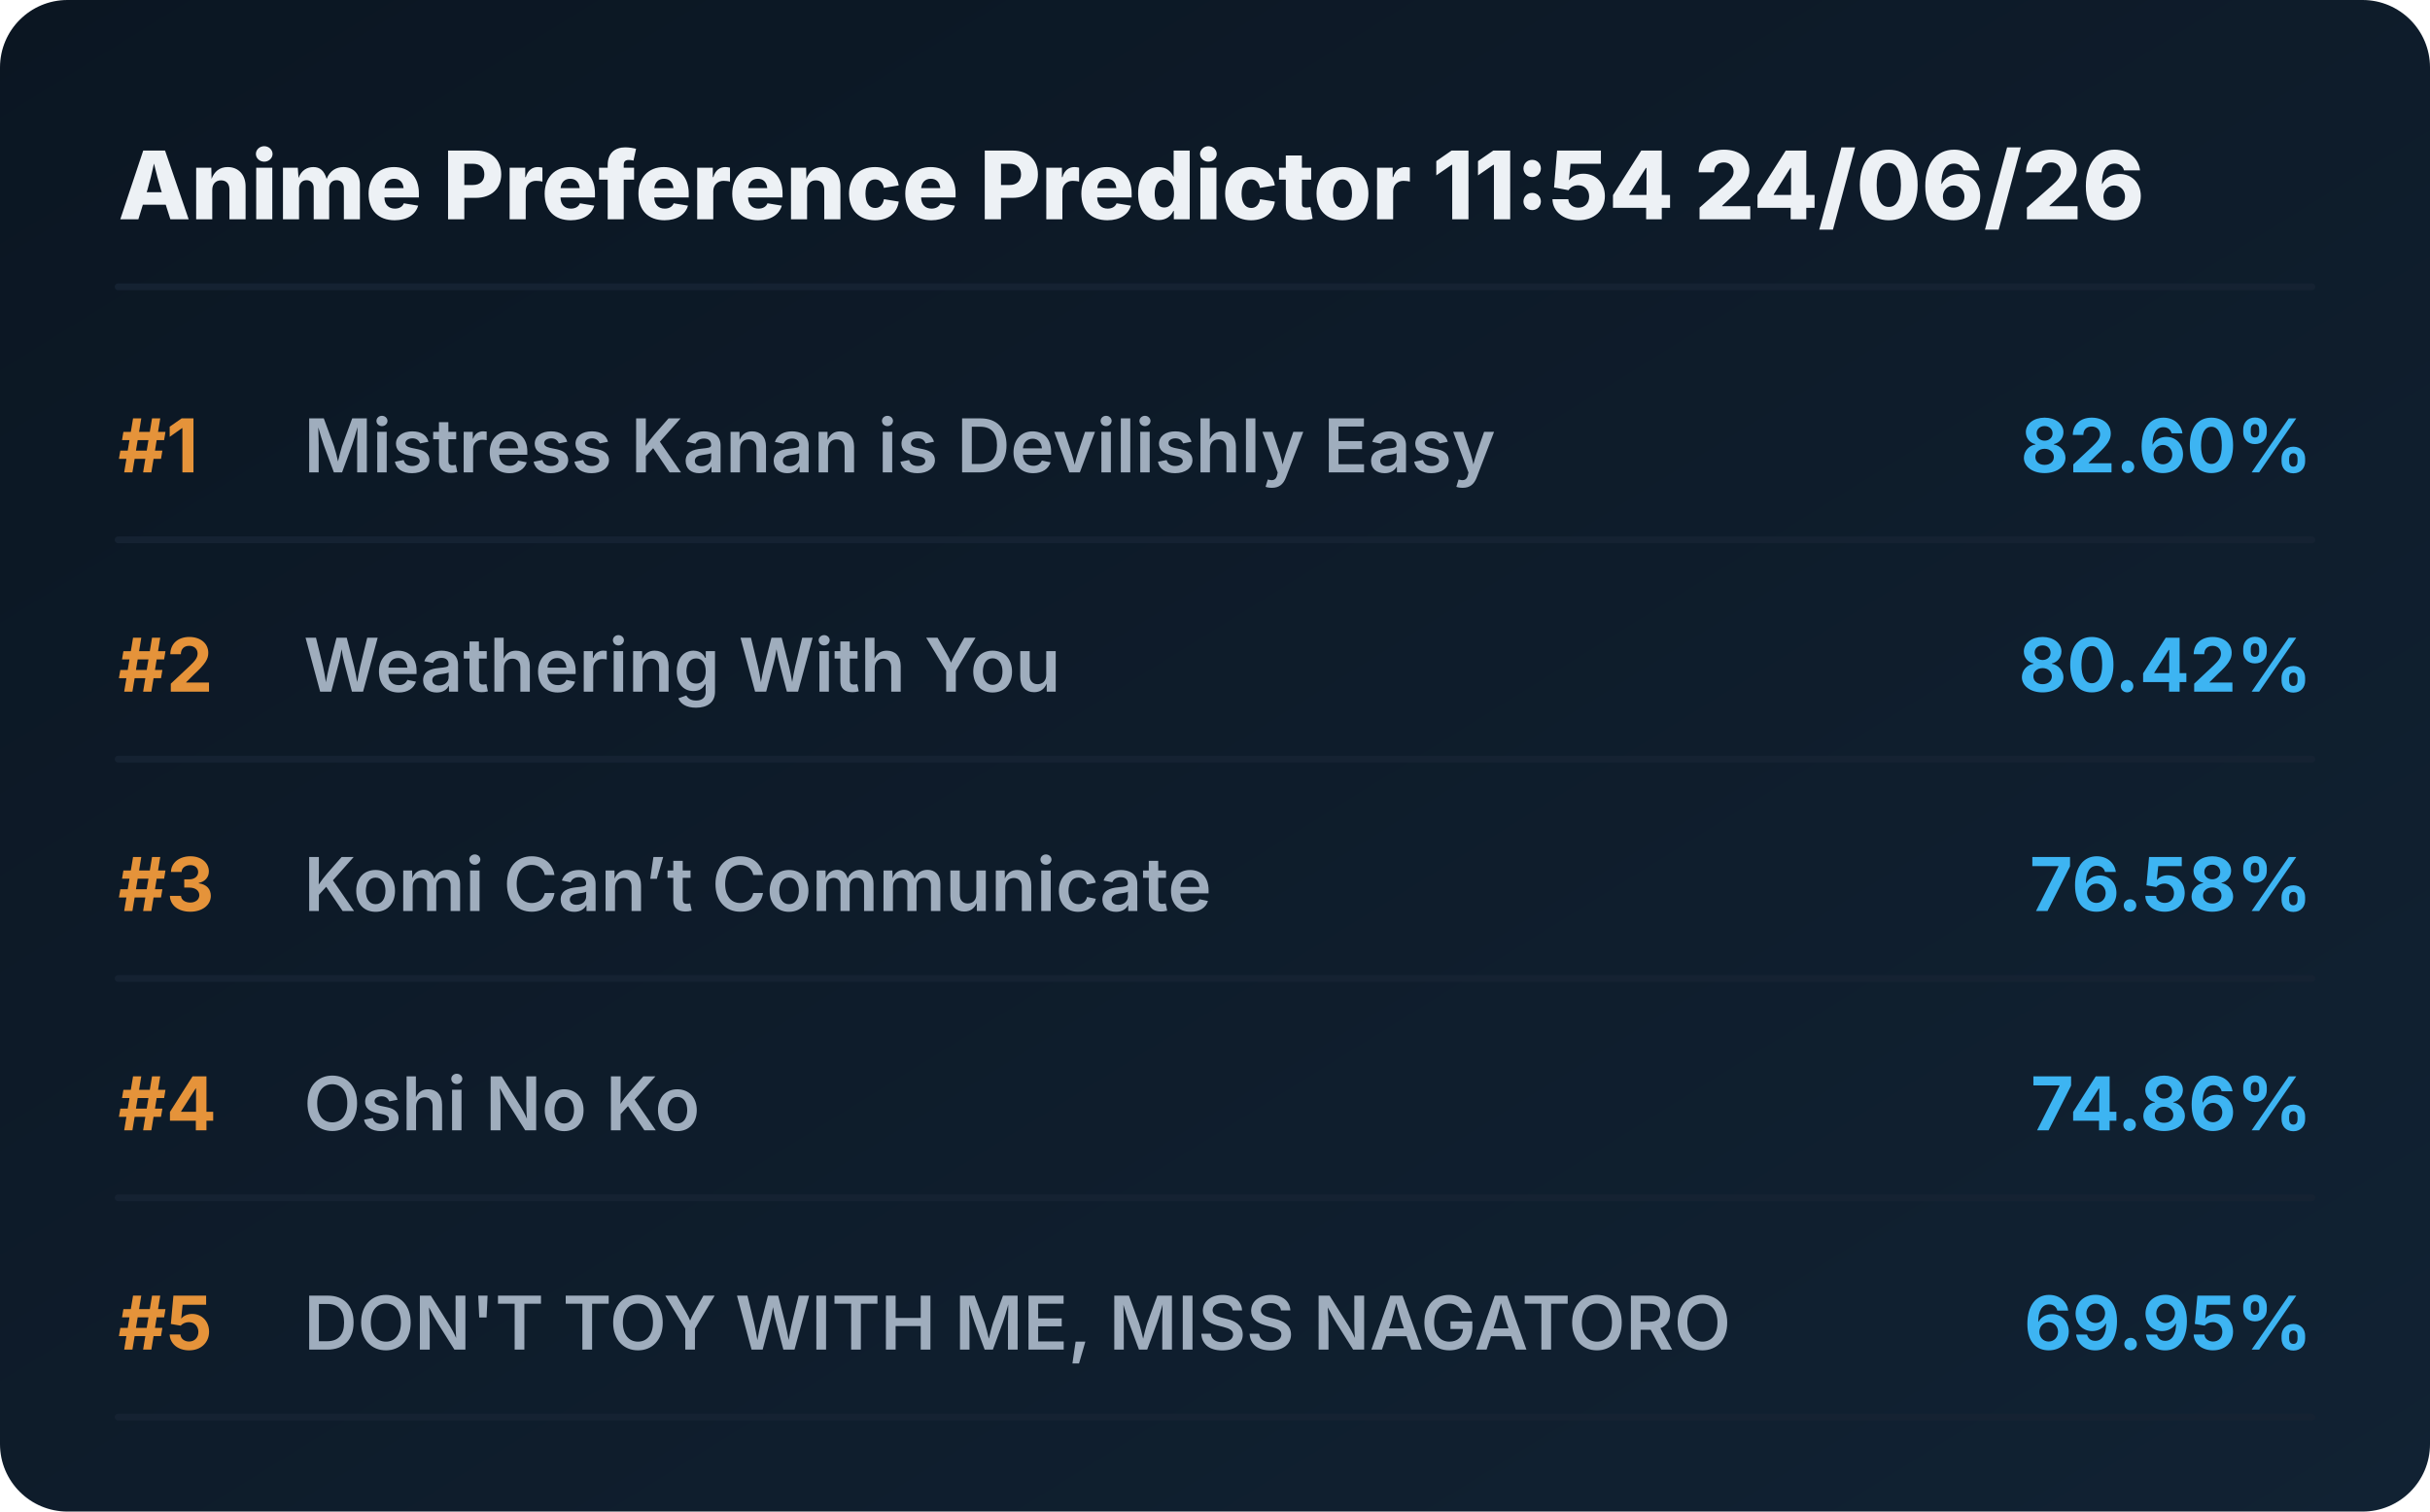
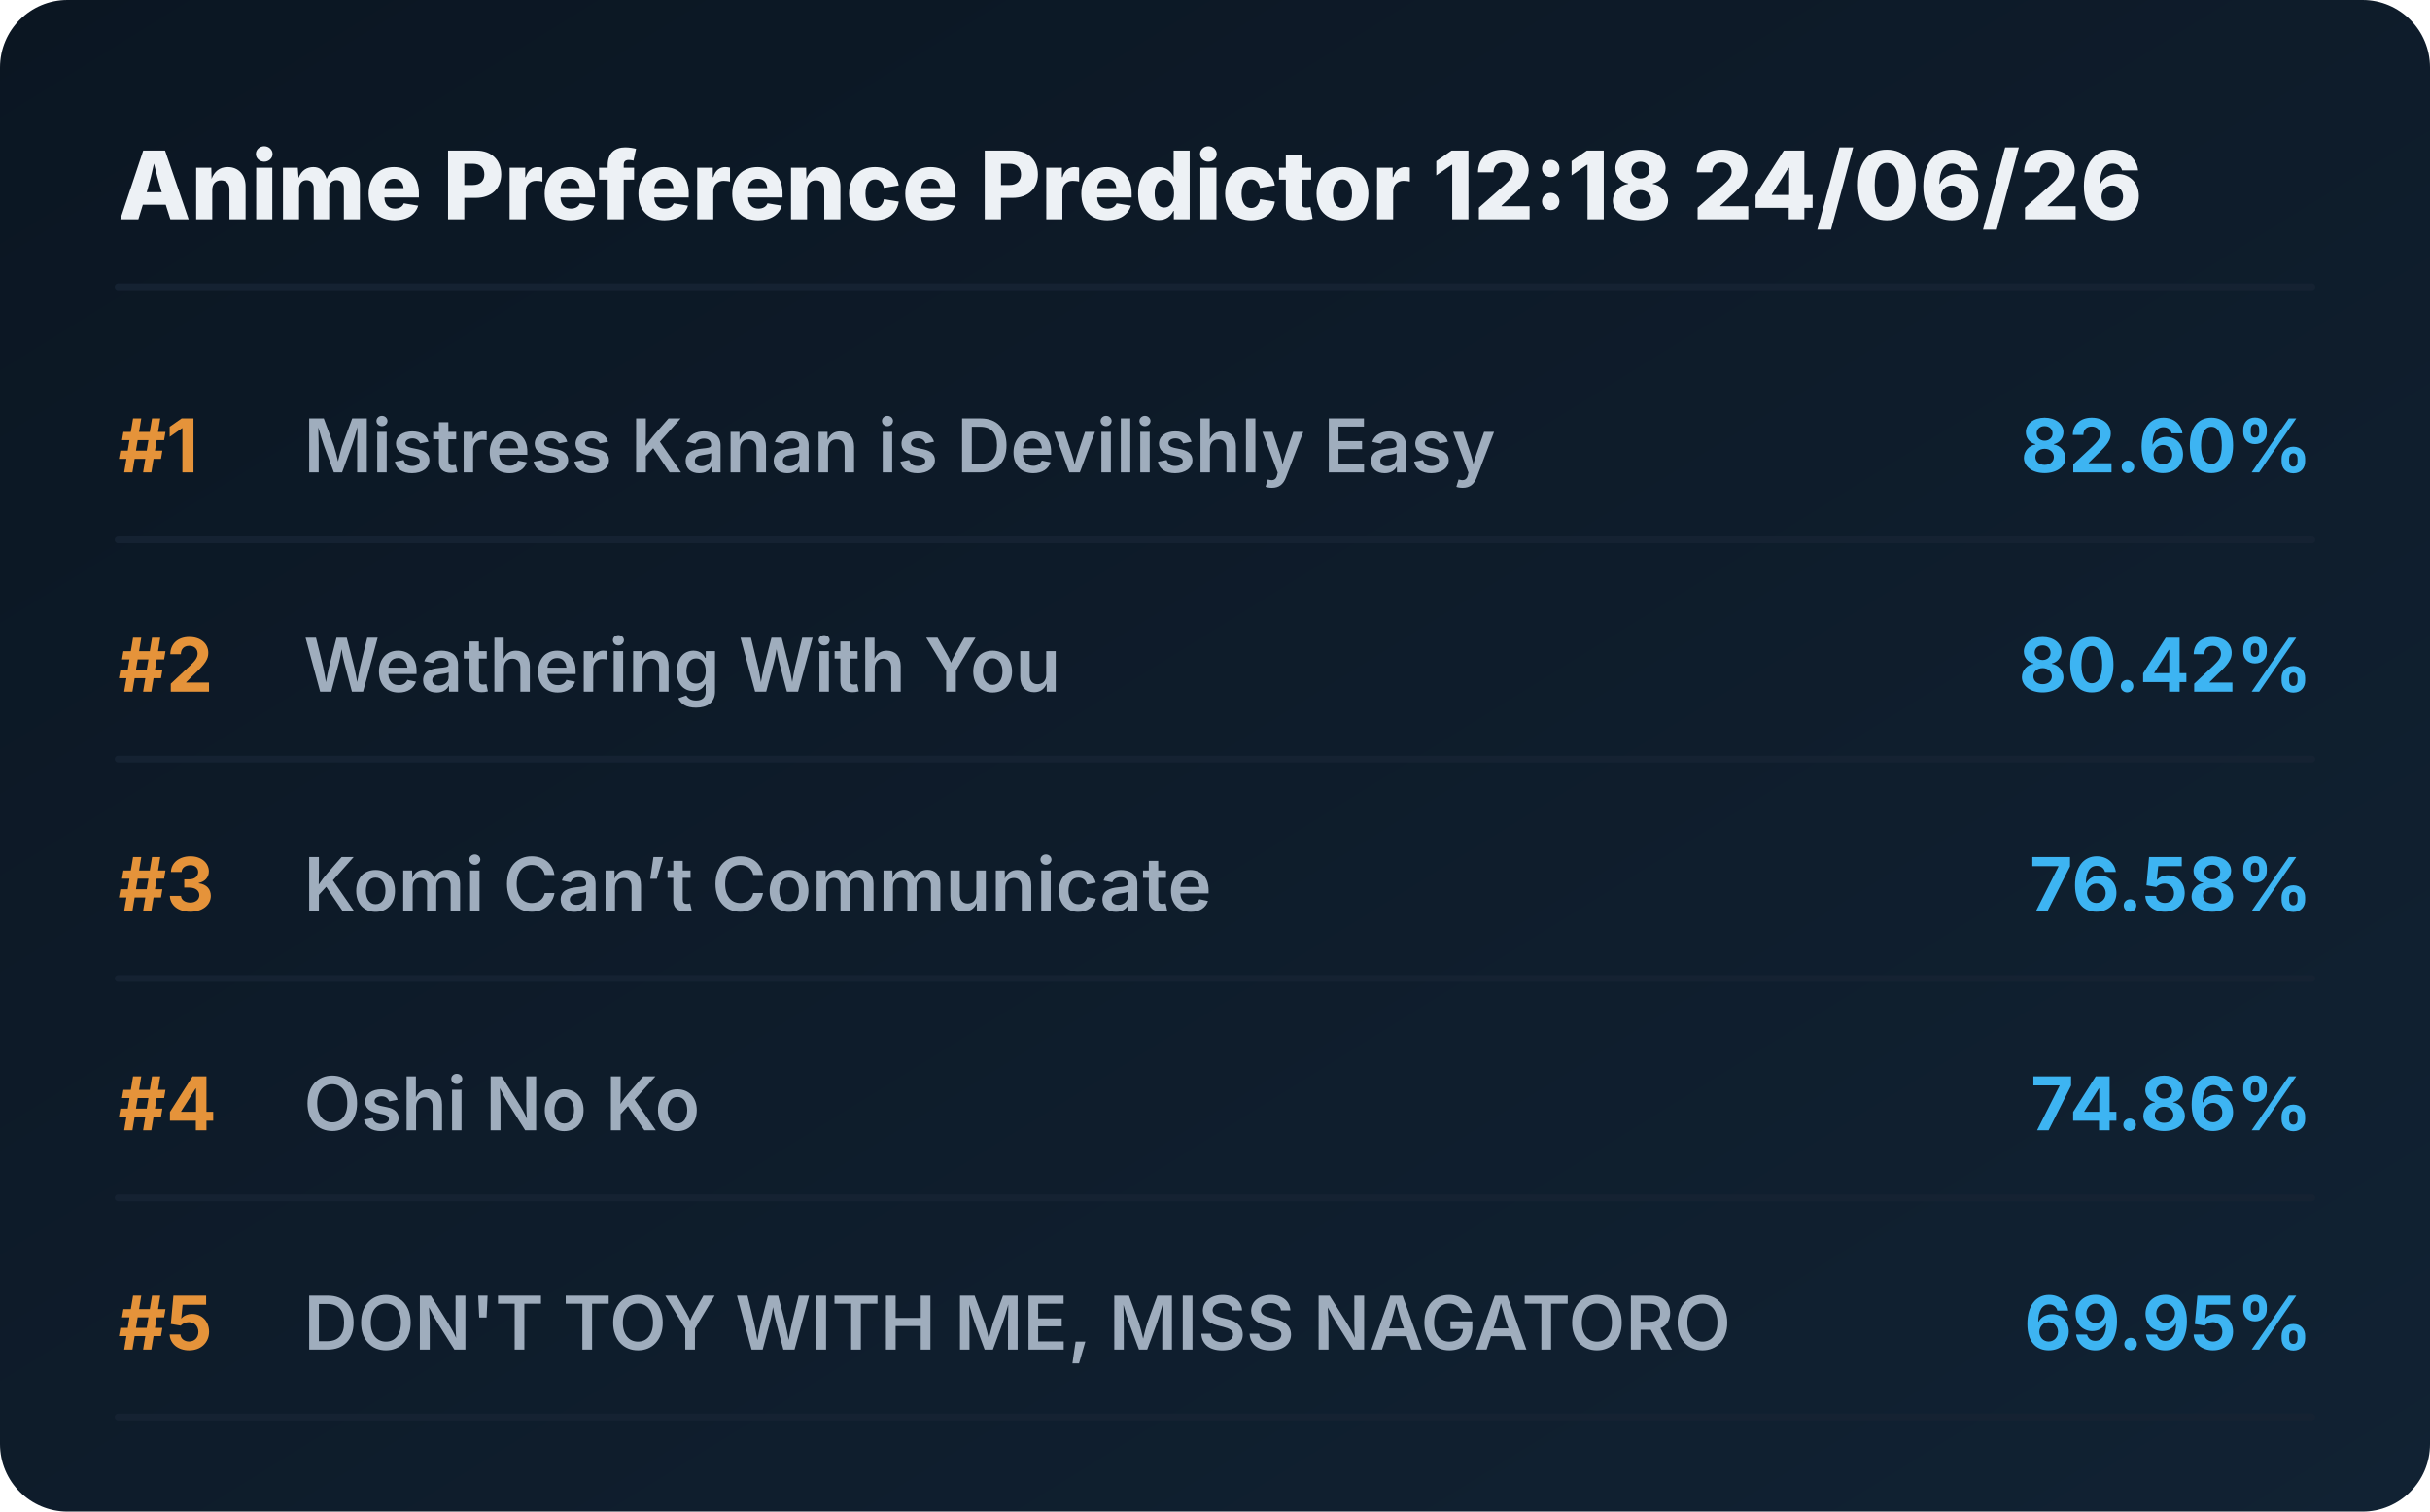
<svg xmlns="http://www.w3.org/2000/svg" viewBox="0 0 720 448" preserveAspectRatio="xMidYMid meet" style="width: 100%; height: auto; max-width: 720px;">
  <defs>
    <linearGradient id="boxGrad" x1="0%" y1="0%" x2="100%" y2="100%">
      <stop offset="0%" stop-color="#0b1622" />
      <stop offset="100%" stop-color="#112233" />
    </linearGradient>
    <clipPath id="titleClip">
      <rect x="90" y="0" width="510" height="100%" />
    </clipPath>
  </defs>
  <style>
    .bg { fill: url(#boxGrad); rx: 20px; }
    .header { font-family: 'Overpass', 'Inter', system-ui, sans-serif; font-weight: 800; font-size: 28px; fill: #edf1f5; }
    .rank { font-family: 'Overpass', 'Inter', system-ui, sans-serif; font-weight: 700; font-size: 22px; fill: #e5933a; }
    .title { font-family: 'Overpass', 'Inter', system-ui, sans-serif; font-weight: 600; font-size: 22px; fill: #9fadbd; }
    .score { font-family: 'Overpass', 'Inter', system-ui, sans-serif; font-weight: 700; font-size: 22px; fill: #3db4f2; }
    .line { stroke: #152232; stroke-width: 2; stroke-linecap: round; }
  </style>
  <rect class="bg" width="720" height="448" />
-   <text x="35" y="65" class="header">Anime Preference Predictor 11:54 24/06/26</text>
+   <text x="35" y="65" class="header">Anime Preference Predictor 12:18 24/06/26</text>
  <line x1="35" y1="85" x2="685" y2="85" class="line" />
  <g transform="translate(0, 0)">
    <text x="35" y="140" class="rank">#1</text>
    <text x="90" y="140" class="title">Mistress Kanan is Devilishly Easy</text>
    <text x="685" y="140" class="score" text-anchor="end">82.60%</text>
    <line x1="35" y1="160" x2="685" y2="160" class="line" />
  </g>
  <g transform="translate(0, 65)">
    <text x="35" y="140" class="rank">#2</text>
    <text x="90" y="140" class="title">Weathering With You</text>
    <text x="685" y="140" class="score" text-anchor="end">80.42%</text>
    <line x1="35" y1="160" x2="685" y2="160" class="line" />
  </g>
  <g transform="translate(0, 130)">
    <text x="35" y="140" class="rank">#3</text>
    <text x="90" y="140" class="title">Komi Can’t Communicate</text>
    <text x="685" y="140" class="score" text-anchor="end">76.58%</text>
    <line x1="35" y1="160" x2="685" y2="160" class="line" />
  </g>
  <g transform="translate(0, 195)">
    <text x="35" y="140" class="rank">#4</text>
    <text x="90" y="140" class="title">Oshi No Ko</text>
    <text x="685" y="140" class="score" text-anchor="end">74.86%</text>
    <line x1="35" y1="160" x2="685" y2="160" class="line" />
  </g>
  <g transform="translate(0, 260)">
    <text x="35" y="140" class="rank">#5</text>
    <text x="90" y="140" class="title">DON'T TOY WITH ME, MISS NAGATORO</text>
    <text x="685" y="140" class="score" text-anchor="end">69.95%</text>
    <line x1="35" y1="160" x2="685" y2="160" class="line" />
  </g>
</svg>
